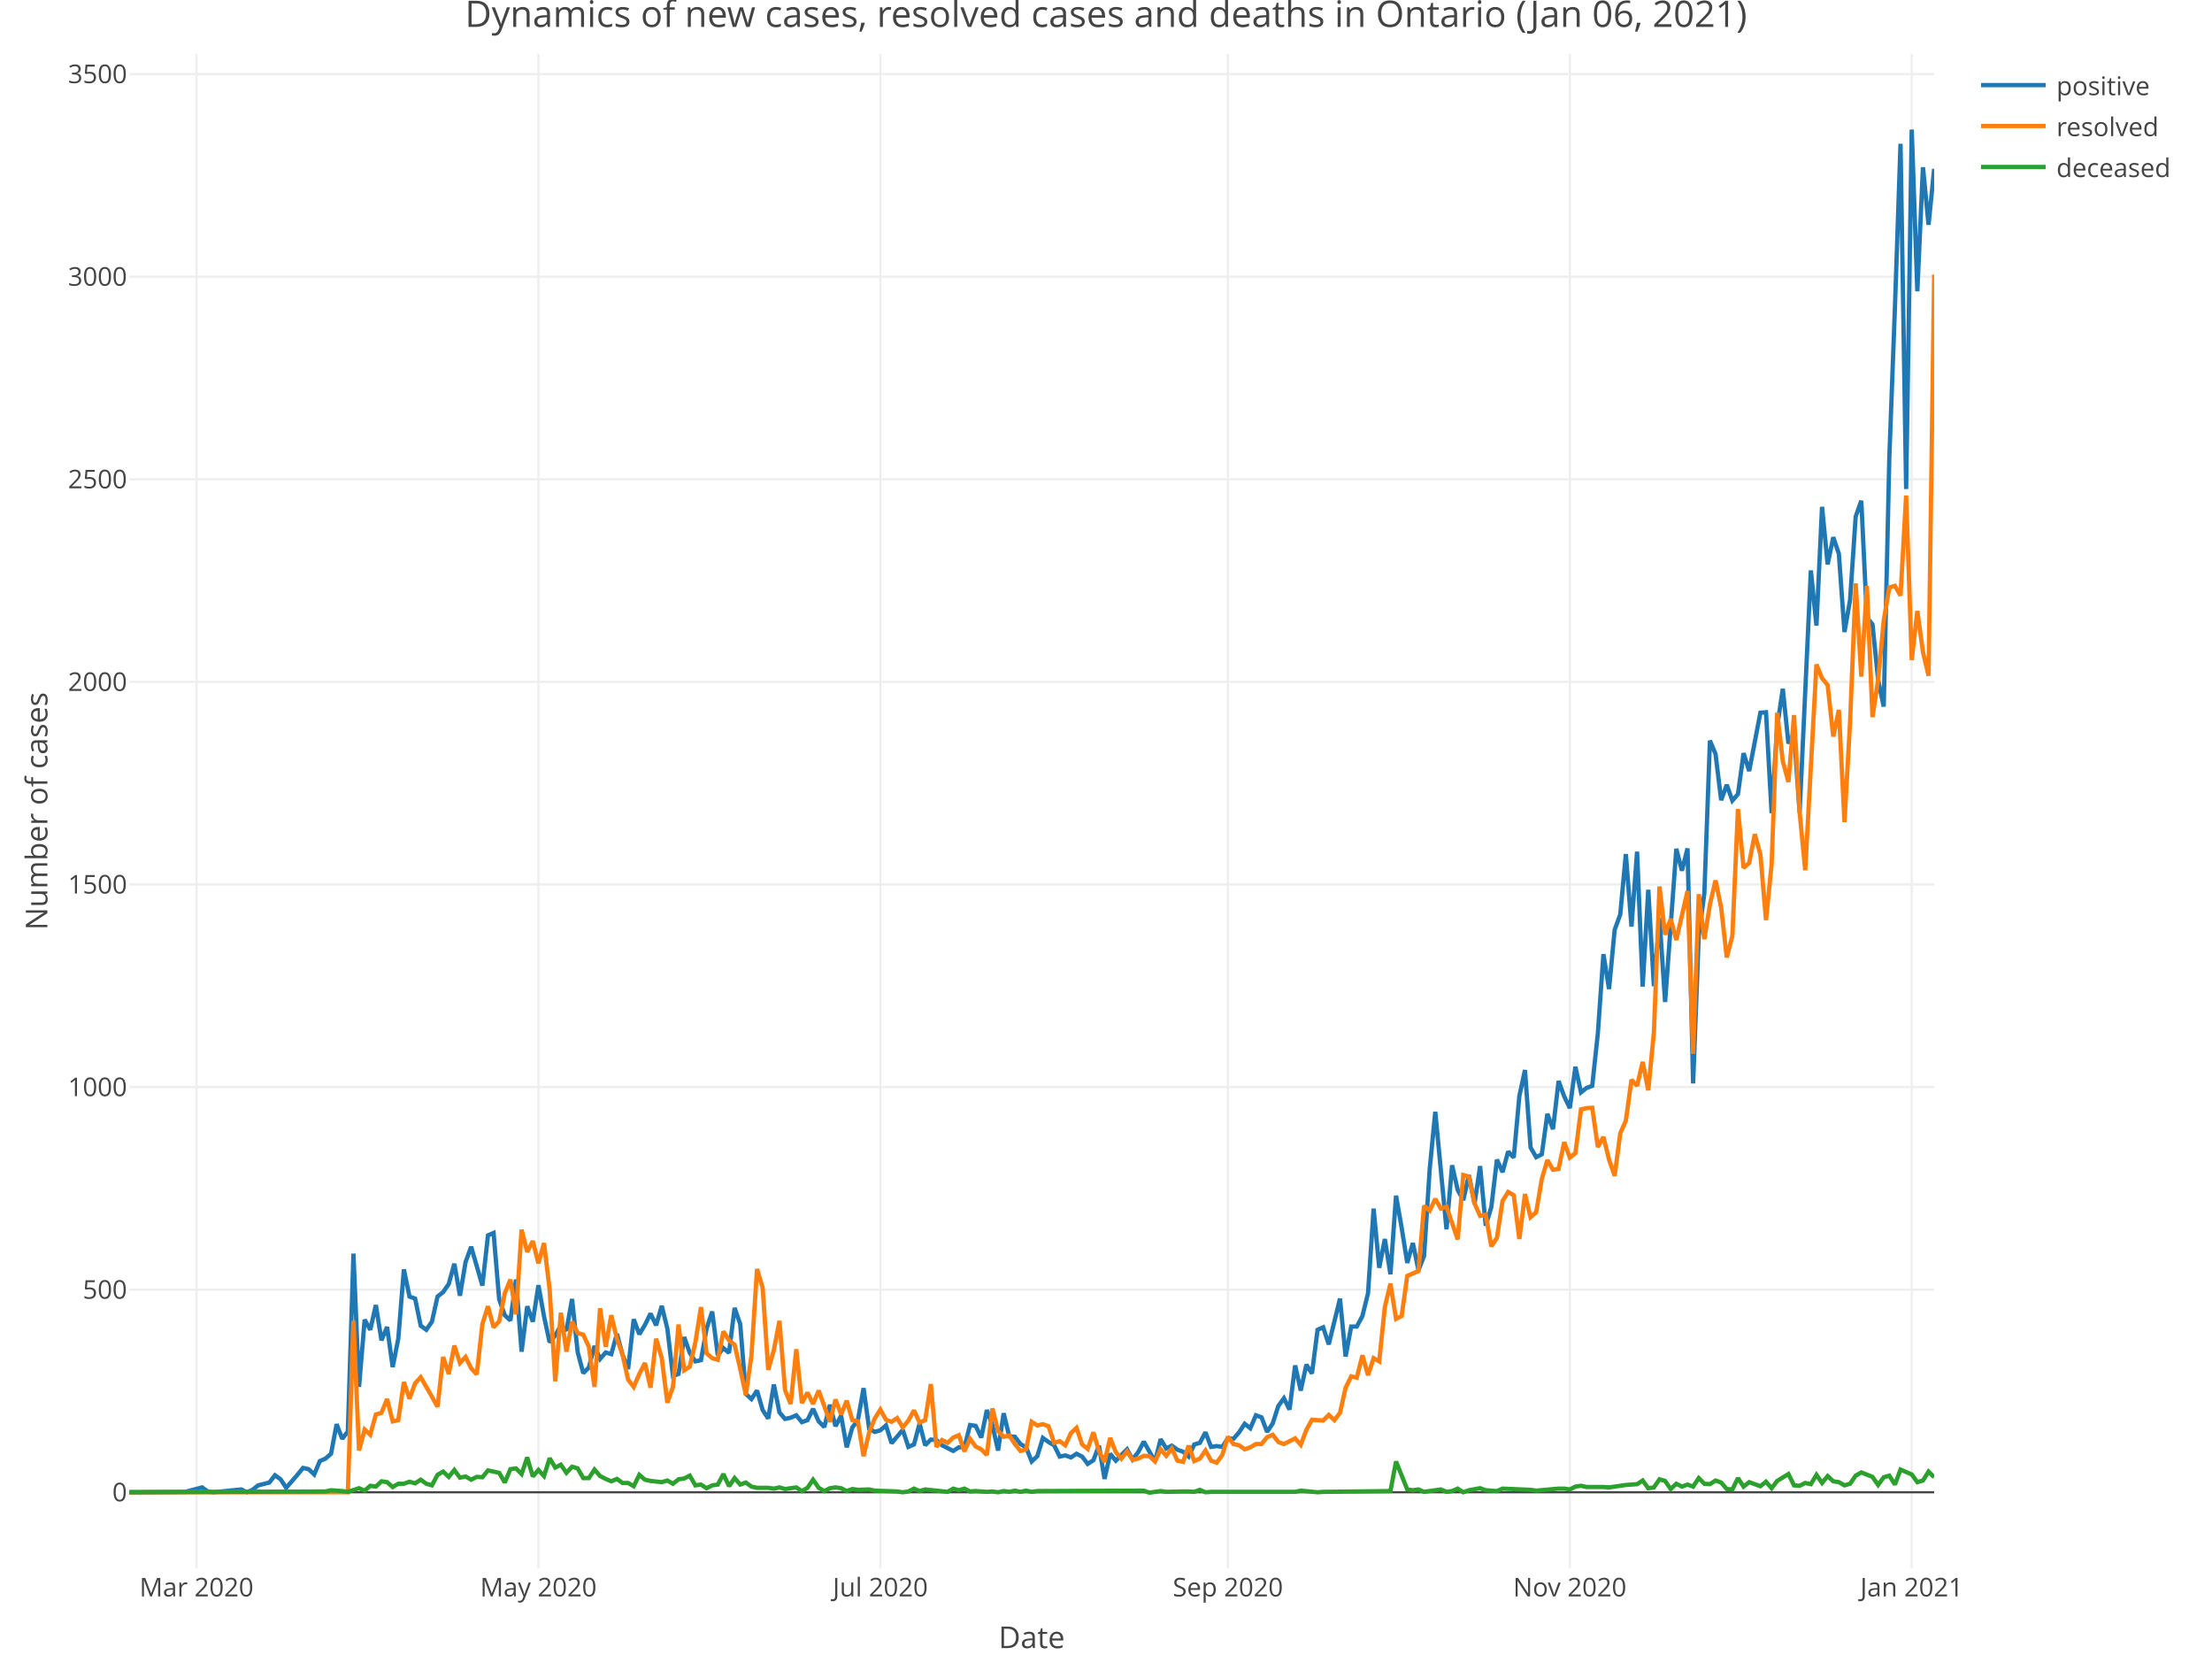
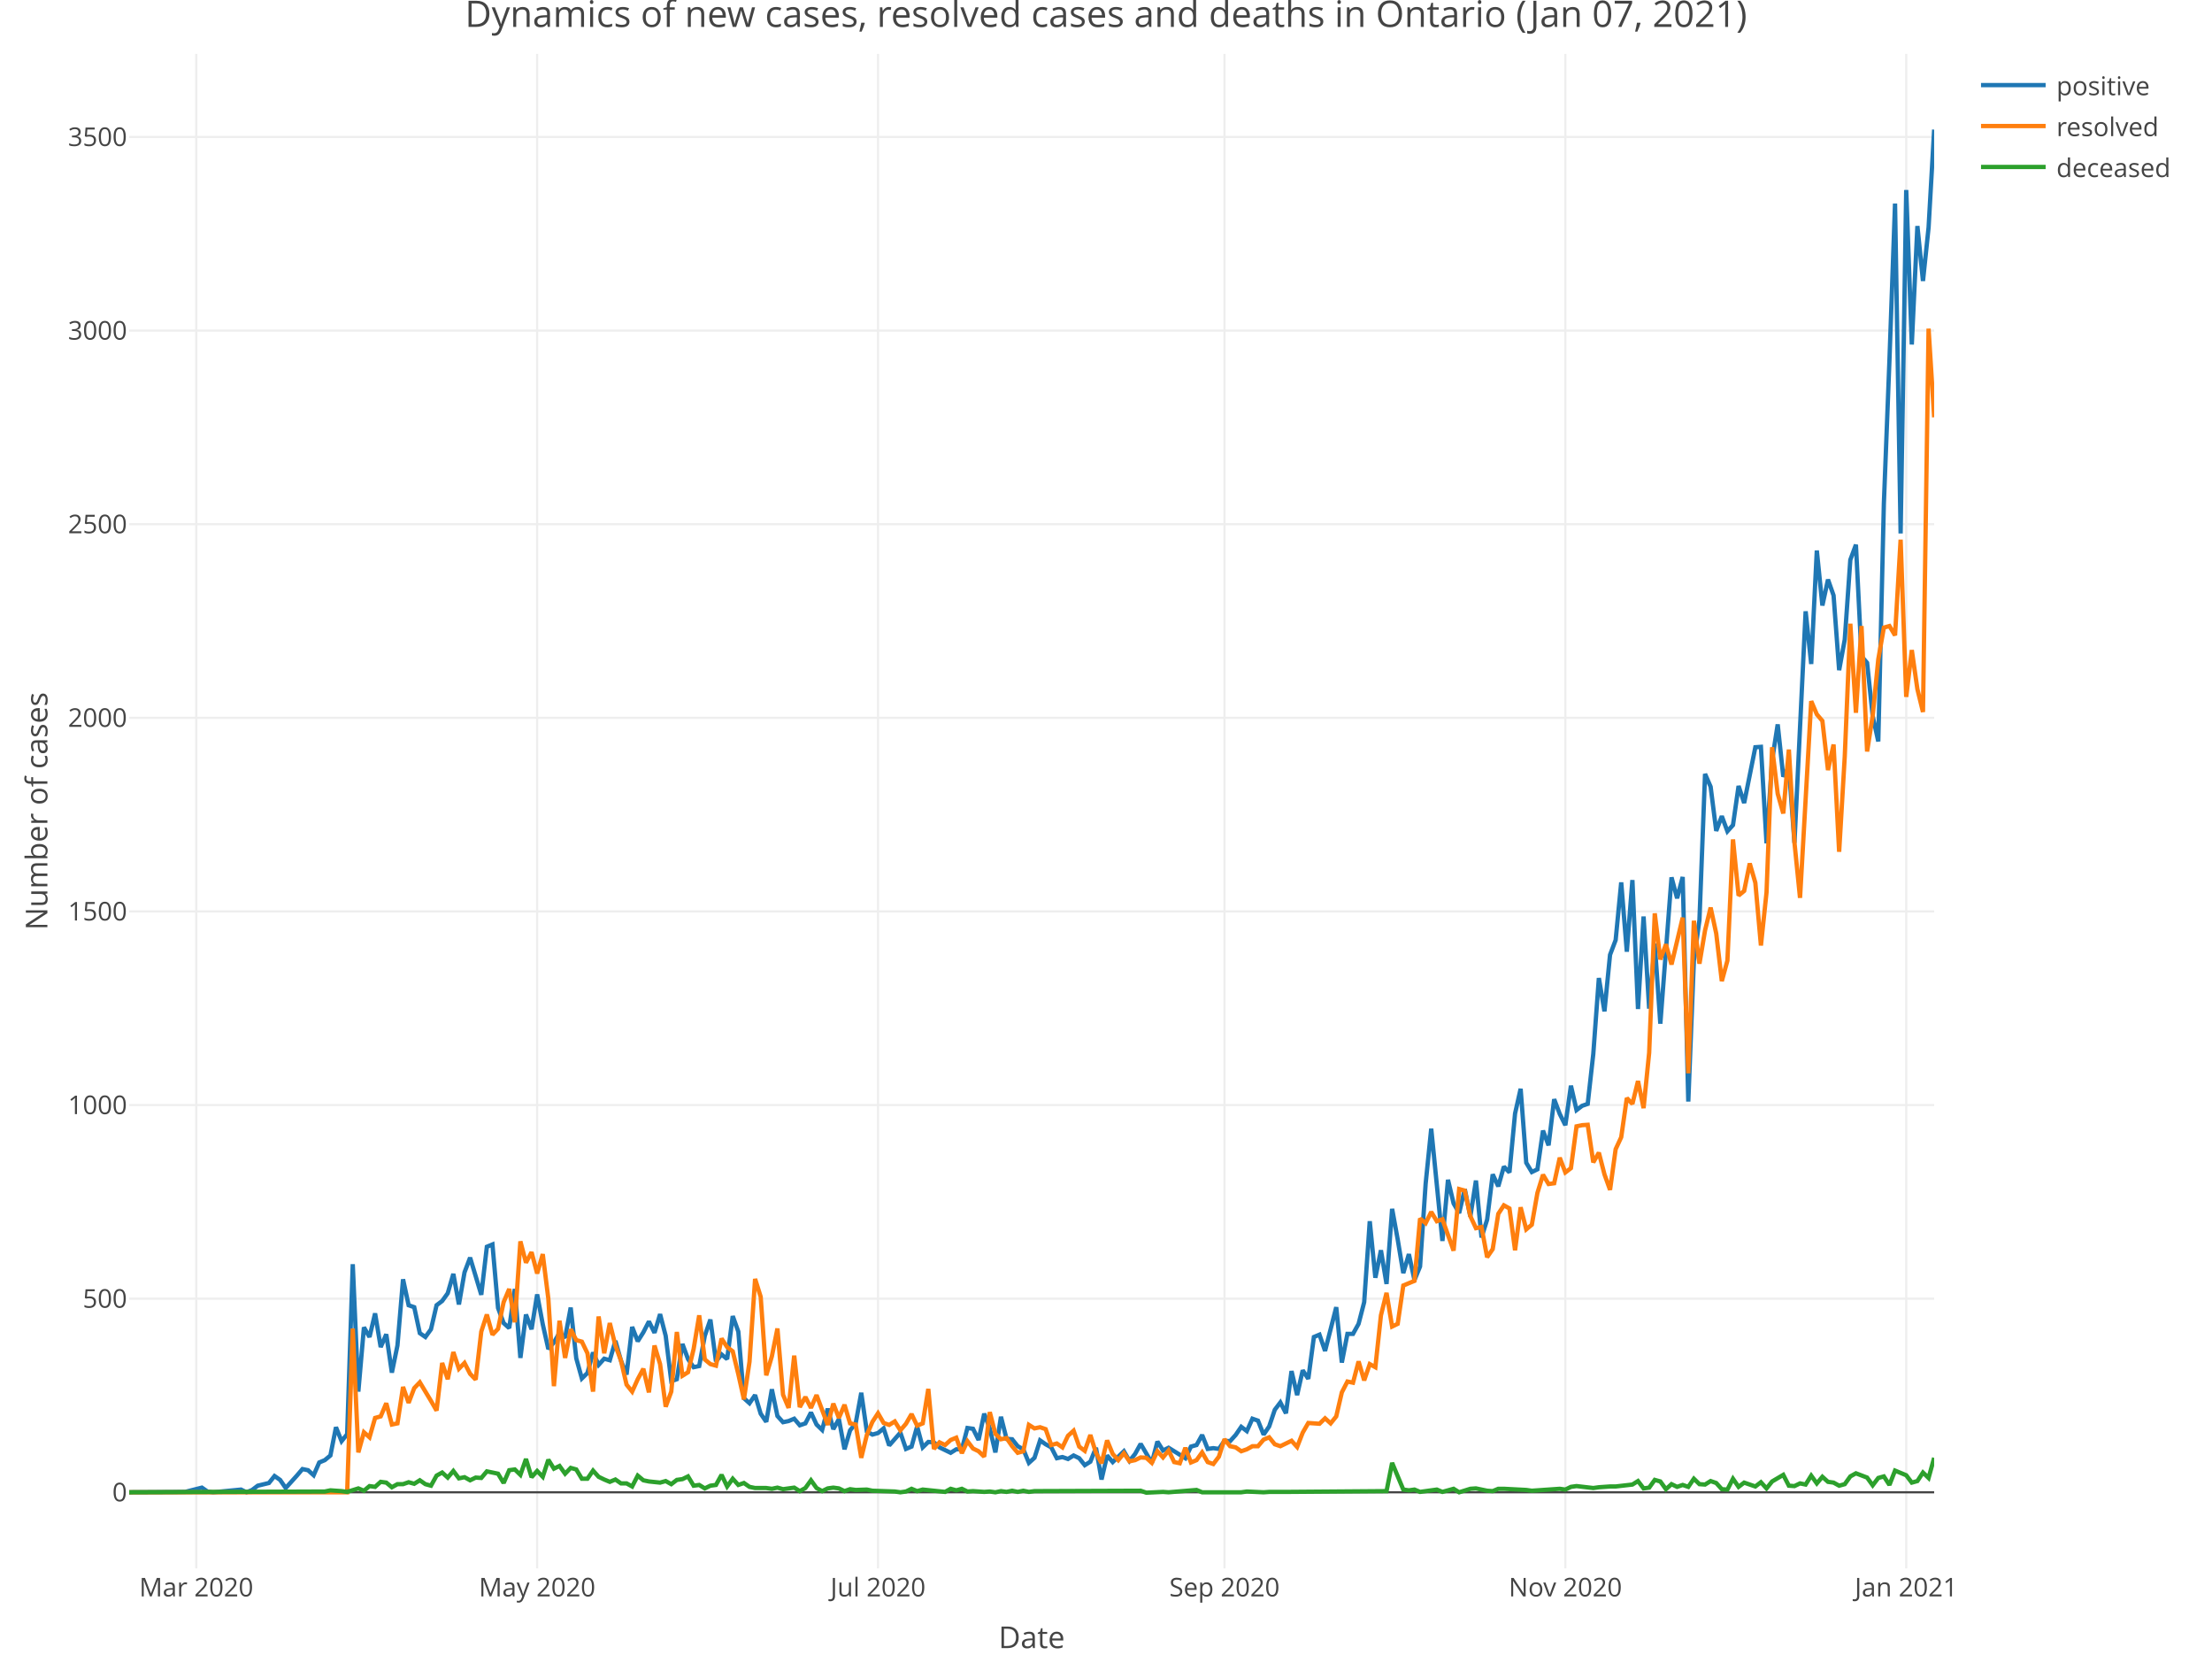
<svg xmlns="http://www.w3.org/2000/svg" class="main-svg" width="1027" height="768" style="" viewBox="0 0 1027 768">
  <rect x="0" y="0" width="1027" height="768" style="fill: rgb(255, 255, 255); fill-opacity: 1;" />
-   <defs id="defs-d8c348">
+   <defs id="defs-8e7d5c">
    <g class="clips">
-       <clipPath id="clipd8c348xyplot" class="plotclip">
+       <clipPath id="clip8e7d5cxyplot" class="plotclip">
        <rect width="838" height="703" />
      </clipPath>
-       <clipPath class="axesclip" id="clipd8c348x">
+       <clipPath class="axesclip" id="clip8e7d5cx">
        <rect x="60" y="0" width="838" height="768" />
      </clipPath>
-       <clipPath class="axesclip" id="clipd8c348y">
+       <clipPath class="axesclip" id="clip8e7d5cy">
        <rect x="0" y="25" width="1027" height="703" />
      </clipPath>
-       <clipPath class="axesclip" id="clipd8c348xy">
+       <clipPath class="axesclip" id="clip8e7d5cxy">
        <rect x="60" y="25" width="838" height="703" />
      </clipPath>
    </g>
    <g class="gradients" />
  </defs>
  <g class="bglayer" />
  <g class="layer-below">
    <g class="imagelayer" />
    <g class="shapelayer" />
  </g>
  <g class="cartesianlayer">
    <g class="subplot xy">
      <g class="layer-subplot">
        <g class="shapelayer" />
        <g class="imagelayer" />
      </g>
      <g class="gridlayer">
        <g class="x">
-           <path class="xgrid crisp" transform="translate(91.23,0)" d="M0,25v703" style="stroke: rgb(238, 238, 238); stroke-opacity: 1; stroke-width: 1px;" />
-           <path class="xgrid crisp" transform="translate(249.98,0)" d="M0,25v703" style="stroke: rgb(238, 238, 238); stroke-opacity: 1; stroke-width: 1px;" />
-           <path class="xgrid crisp" transform="translate(408.73,0)" d="M0,25v703" style="stroke: rgb(238, 238, 238); stroke-opacity: 1; stroke-width: 1px;" />
-           <path class="xgrid crisp" transform="translate(570.09,0)" d="M0,25v703" style="stroke: rgb(238, 238, 238); stroke-opacity: 1; stroke-width: 1px;" />
-           <path class="xgrid crisp" transform="translate(728.84,0)" d="M0,25v703" style="stroke: rgb(238, 238, 238); stroke-opacity: 1; stroke-width: 1px;" />
-           <path class="xgrid crisp" transform="translate(887.59,0)" d="M0,25v703" style="stroke: rgb(238, 238, 238); stroke-opacity: 1; stroke-width: 1px;" />
+           <path class="xgrid crisp" transform="translate(91.13,0)" d="M0,25v703" style="stroke: rgb(238, 238, 238); stroke-opacity: 1; stroke-width: 1px;" />
+           <path class="xgrid crisp" transform="translate(249.39,0)" d="M0,25v703" style="stroke: rgb(238, 238, 238); stroke-opacity: 1; stroke-width: 1px;" />
+           <path class="xgrid crisp" transform="translate(407.65,0)" d="M0,25v703" style="stroke: rgb(238, 238, 238); stroke-opacity: 1; stroke-width: 1px;" />
+           <path class="xgrid crisp" transform="translate(568.51,0)" d="M0,25v703" style="stroke: rgb(238, 238, 238); stroke-opacity: 1; stroke-width: 1px;" />
+           <path class="xgrid crisp" transform="translate(726.77,0)" d="M0,25v703" style="stroke: rgb(238, 238, 238); stroke-opacity: 1; stroke-width: 1px;" />
+           <path class="xgrid crisp" transform="translate(885.03,0)" d="M0,25v703" style="stroke: rgb(238, 238, 238); stroke-opacity: 1; stroke-width: 1px;" />
        </g>
        <g class="y">
-           <path class="ygrid crisp" transform="translate(0,598.62)" d="M60,0h838" style="stroke: rgb(238, 238, 238); stroke-opacity: 1; stroke-width: 1px;" />
-           <path class="ygrid crisp" transform="translate(0,504.58)" d="M60,0h838" style="stroke: rgb(238, 238, 238); stroke-opacity: 1; stroke-width: 1px;" />
-           <path class="ygrid crisp" transform="translate(0,410.54)" d="M60,0h838" style="stroke: rgb(238, 238, 238); stroke-opacity: 1; stroke-width: 1px;" />
-           <path class="ygrid crisp" transform="translate(0,316.5)" d="M60,0h838" style="stroke: rgb(238, 238, 238); stroke-opacity: 1; stroke-width: 1px;" />
-           <path class="ygrid crisp" transform="translate(0,222.46)" d="M60,0h838" style="stroke: rgb(238, 238, 238); stroke-opacity: 1; stroke-width: 1px;" />
-           <path class="ygrid crisp" transform="translate(0,128.42)" d="M60,0h838" style="stroke: rgb(238, 238, 238); stroke-opacity: 1; stroke-width: 1px;" />
-           <path class="ygrid crisp" transform="translate(0,34.38)" d="M60,0h838" style="stroke: rgb(238, 238, 238); stroke-opacity: 1; stroke-width: 1px;" />
+           <path class="ygrid crisp" transform="translate(0,602.8)" d="M60,0h838" style="stroke: rgb(238, 238, 238); stroke-opacity: 1; stroke-width: 1px;" />
+           <path class="ygrid crisp" transform="translate(0,512.93)" d="M60,0h838" style="stroke: rgb(238, 238, 238); stroke-opacity: 1; stroke-width: 1px;" />
+           <path class="ygrid crisp" transform="translate(0,423.05)" d="M60,0h838" style="stroke: rgb(238, 238, 238); stroke-opacity: 1; stroke-width: 1px;" />
+           <path class="ygrid crisp" transform="translate(0,333.18)" d="M60,0h838" style="stroke: rgb(238, 238, 238); stroke-opacity: 1; stroke-width: 1px;" />
+           <path class="ygrid crisp" transform="translate(0,243.31)" d="M60,0h838" style="stroke: rgb(238, 238, 238); stroke-opacity: 1; stroke-width: 1px;" />
+           <path class="ygrid crisp" transform="translate(0,153.44)" d="M60,0h838" style="stroke: rgb(238, 238, 238); stroke-opacity: 1; stroke-width: 1px;" />
+           <path class="ygrid crisp" transform="translate(0,63.57)" d="M60,0h838" style="stroke: rgb(238, 238, 238); stroke-opacity: 1; stroke-width: 1px;" />
        </g>
      </g>
      <g class="zerolinelayer">
-         <path class="yzl zl crisp" transform="translate(0,692.66)" d="M60,0h838" style="stroke: rgb(68, 68, 68); stroke-opacity: 1; stroke-width: 1px;" />
+         <path class="yzl zl crisp" transform="translate(0,692.67)" d="M60,0h838" style="stroke: rgb(68, 68, 68); stroke-opacity: 1; stroke-width: 1px;" />
      </g>
      <path class="xlines-below" />
      <path class="ylines-below" />
      <g class="overlines-below" />
      <g class="xaxislayer-below" />
      <g class="yaxislayer-below" />
      <g class="overaxes-below" />
-       <g class="plot" transform="translate(60, 25)" clip-path="url('#clipd8c348xyplot')">
+       <g class="plot" transform="translate(60, 25)" clip-path="url('#clip8e7d5cxyplot')">
        <g class="scatterlayer mlayer">
-           <g class="trace scatter traceadccbb" style="stroke-miterlimit: 2; opacity: 1;">
+           <g class="trace scatter trace3ef001" style="stroke-miterlimit: 2; opacity: 1;">
            <g class="fills" />
            <g class="errorbars" />
            <g class="lines">
-               <path class="js-line" d="M0,667.66L26.02,667.47L33.83,665.4L36.43,667.29L39.04,667.66L52.05,666.35L54.65,667.66L57.25,666.53L59.86,664.46L65.06,663.15L67.66,659.76L70.27,661.64L72.87,665.59L78.07,659.57L80.68,656.38L83.28,656.94L85.88,659.39L88.48,653.18L91.09,652.05L93.69,649.79L96.29,636.06L98.89,642.84L101.5,639.45L104.1,556.88L106.7,618.76L109.3,587.54L111.91,592.24L114.51,580.77L117.11,597.13L119.71,590.93L122.32,609.55L124.92,596.38L127.52,564.22L130.12,576.82L132.73,577.76L135.33,590.36L137.93,592.24L140.53,588.48L143.14,576.82L145.74,574.75L148.34,570.99L150.94,561.58L153.55,576.44L156.15,560.83L158.75,553.69L163.96,571.74L166.56,548.42L169.16,547.29L171.76,578.14L174.37,585.47L176.97,587.92L179.57,568.92L182.17,602.4L184.78,581.33L187.38,588.48L189.98,571.55L192.58,586.04L195.19,598.07L197.79,594.88L200.39,590.17L202.99,592.62L205.6,577.95L208.2,602.59L210.8,612.37L213.4,609.73L216.01,599.77L218.61,605.78L221.21,602.77L223.81,603.53L226.42,594.12L229.02,603.71L231.62,610.49L234.22,587.35L236.83,594.31L239.43,589.99L242.03,584.72L244.63,590.17L247.24,581.15L249.84,591.68L252.44,613.68L255.04,612.74L257.65,595.63L260.25,602.96L262.85,606.91L265.45,606.35L268.06,591.68L270.66,583.78L273.26,604.09L275.86,600.71L278.47,602.96L281.07,582.09L283.67,589.61L286.27,621.96L288.88,624.4L291.48,620.45L294.08,629.48L296.68,633.43L299.29,617.63L301.89,630.61L304.49,633.62L307.09,633.06L309.7,631.93L312.3,635.12L314.9,634.18L317.5,628.92L320.11,634.75L322.71,637.38L325.31,627.04L327.91,637L330.52,632.11L333.12,646.79L335.72,637.57L338.32,634.18L340.93,619.33L343.53,638.13L346.13,639.64L348.73,638.89L351.34,636.63L353.94,644.9L359.14,638.7L361.75,646.6L364.35,645.47L366.95,635.69L369.55,645.84L372.16,643.21L374.76,643.4L377.36,645.84L382.57,648.48L385.17,646.79L387.77,646.79L390.37,636.44L392.98,636.82L395.58,642.27L398.18,629.48L400.78,636.63L403.39,648.29L405.99,630.99L408.59,641.71L411.19,641.9L413.8,645.28L416.4,646.79L419,653.37L421.6,650.92L424.2,642.46L426.81,644.34L429.41,645.84L432.01,651.11L434.61,650.55L437.22,651.49L439.82,649.79L442.42,651.11L445.02,654.5L447.63,652.8L450.23,646.03L452.83,661.46L455.43,649.79L458.04,652.99L463.24,647.73L465.84,652.43L468.45,649.04L471.05,644.15L476.25,653.37L478.86,643.02L481.46,647.35L484.06,646.03L486.66,647.91L489.27,648.85L491.87,651.11L494.47,645.47L497.07,644.72L499.68,639.83L502.28,646.6L504.88,646.22L507.48,646.6L510.09,642.65L512.69,642.84L515.29,639.83L517.89,635.88L520.5,637.95L523.1,631.93L525.7,632.87L528.3,639.64L530.91,635.69L533.51,627.6L536.11,624.03L538.71,629.29L541.32,608.79L543.92,620.45L546.52,608.42L549.12,612.55L551.73,592.24L554.33,591.11L556.93,599.01L562.14,577.76L564.74,604.66L567.34,590.74L569.94,590.74L572.55,585.85L575.15,575.31L577.75,536.01L580.35,563.47L582.96,550.11L585.56,566.48L588.16,529.99L590.76,544.85L593.37,561.21L595.97,551.99L598.57,564.59L601.17,558.01L603.78,517.76L606.38,491.06L611.58,545.6L614.19,515.88L616.79,527.35L619.39,532.06L621.99,520.4L624.6,533.75L627.2,516.26L629.8,543.91L632.4,535.25L635.01,513.25L637.61,519.08L640.21,509.49L642.81,512.31L645.42,483.72L648.02,471.68L650.62,507.61L653.22,512.12L655.83,510.8L658.43,492L661.03,499.14L663.63,476.76L666.24,483.91L668.84,489.36L671.44,470.18L674.04,482.03L676.65,479.96L679.25,479.02L681.85,454.76L684.45,417.89L687.06,434.07L689.66,406.61L692.26,399.46L694.86,371.44L697.47,405.1L700.07,370.31L702.67,432.94L705.27,387.99L707.88,432.75L710.48,401.15L713.08,440.09L718.29,368.99L720.89,379.15L723.49,368.8L726.09,477.89L728.7,409.43L731.3,389.68L733.9,318.77L736.5,324.98L739.11,346.42L741.71,339.27L744.31,346.61L746.91,343.6L749.52,324.6L752.12,332.88L757.32,305.8L759.93,305.61L762.53,352.44L765.13,312.19L767.73,294.7L770.34,320.09L772.94,315.39L775.54,352.25L780.75,239.78L783.35,265.36L785.95,210.25L788.55,236.96L791.16,224.36L793.76,232.07L796.36,268.37L798.96,253.51L801.57,214.77L804.17,207.43L806.77,261.6L809.37,264.8L811.98,290.56L814.58,302.98L817.18,187.49L819.78,117.91L822.39,41.73L824.99,201.98L827.59,35.15L830.19,110.19L832.8,52.64L835.4,79.35L838,53.39" style="vector-effect: non-scaling-stroke; fill: none; stroke: rgb(31, 119, 180); stroke-opacity: 1; stroke-width: 2px; opacity: 1;" />
+               <path class="js-line" d="M0,667.67L25.94,667.49L33.73,665.51L36.32,667.31L38.92,667.67L51.89,666.41L54.48,667.67L57.08,666.59L59.67,664.61L64.86,663.36L67.46,660.12L70.05,661.92L72.64,665.69L77.83,659.94L80.43,656.89L83.02,657.42L85.62,659.76L88.21,653.83L90.8,652.75L93.4,650.59L95.99,637.47L98.59,643.94L101.18,640.71L103.78,561.8L106.37,620.94L108.97,591.1L111.56,595.59L114.15,584.63L116.75,600.27L119.34,594.33L121.94,612.13L124.53,599.55L127.13,568.81L129.72,580.85L132.32,581.75L134.91,593.8L137.5,595.59L140.1,592L142.69,580.85L145.29,578.88L147.88,575.28L150.48,566.29L153.07,580.49L155.67,565.58L158.26,558.75L163.45,576L166.04,553.71L168.64,552.63L171.23,582.11L173.83,589.12L176.42,591.46L179.02,573.3L181.61,605.3L184.2,585.17L186.8,592L189.39,575.82L191.99,589.66L194.58,601.16L197.18,598.11L199.77,593.62L202.37,595.95L204.96,581.93L207.55,605.48L210.15,614.83L212.74,612.31L215.34,602.78L217.93,608.53L220.53,605.66L223.12,606.38L225.72,597.39L228.31,606.56L230.9,613.03L233.5,590.92L236.09,597.57L238.69,593.44L241.28,588.4L243.88,593.62L246.47,584.99L249.07,595.05L251.66,616.08L254.25,615.18L256.85,598.83L259.44,605.84L262.04,609.61L264.63,609.07L267.23,595.05L269.82,587.5L272.41,606.92L275.01,603.68L277.6,605.84L280.2,585.89L282.79,593.08L285.39,623.99L287.98,626.33L290.58,622.55L293.17,631.18L295.76,634.96L298.36,619.86L300.95,632.26L303.55,635.14L306.14,634.6L308.74,633.52L311.33,636.57L313.93,635.68L316.52,630.64L319.11,636.22L321.71,638.73L324.3,628.85L326.9,638.37L329.49,633.7L332.09,647.72L334.68,638.91L337.28,635.68L339.87,621.48L342.46,639.45L345.06,640.89L347.65,640.17L350.25,638.01L352.84,645.92L358.03,639.99L360.63,647.54L363.22,646.46L365.81,637.11L368.41,646.82L371,644.3L373.6,644.48L376.19,646.82L381.38,649.34L383.98,647.72L386.57,647.72L389.16,637.83L391.76,638.19L394.35,643.4L396.95,631.18L399.54,638.01L402.14,649.16L404.73,632.62L407.33,642.87L409.92,643.05L412.51,646.28L415.11,647.72L417.7,654.01L420.3,651.67L422.89,643.58L425.49,645.38L428.08,646.82L430.67,651.85L433.27,651.31L435.86,652.21L438.46,650.59L441.05,651.85L443.65,655.09L446.24,653.47L448.84,647L451.43,661.74L454.02,650.59L456.62,653.65L461.81,648.62L464.4,653.11L467,649.88L469.59,645.2L474.78,654.01L477.37,644.12L479.97,648.26L482.56,647L490.35,651.85L492.94,646.46L495.54,645.74L498.13,641.07L500.72,647.54L503.32,647.18L505.91,647.54L508.51,643.76L511.1,643.94L513.7,641.07L516.29,637.29L518.89,639.27L521.48,633.52L524.07,634.42L526.67,640.89L529.26,637.11L531.86,629.38L534.45,625.97L537.05,631L539.64,611.41L542.24,622.55L544.83,611.05L547.42,615.01L550.02,595.59L552.61,594.51L555.21,602.06L560.4,581.75L562.99,607.46L565.59,594.15L568.18,594.15L570.77,589.48L573.37,579.42L575.96,541.85L578.56,568.09L581.15,555.33L583.75,570.97L586.34,536.1L588.93,550.3L591.53,565.93L594.12,557.13L596.72,569.17L599.31,562.88L601.91,524.41L604.5,498.89L609.69,551.02L612.28,522.62L614.88,533.58L617.47,538.07L620.07,526.93L622.66,539.69L625.26,522.98L627.85,549.4L630.45,541.13L633.04,520.1L635.63,525.67L638.23,516.51L640.82,519.2L643.42,491.88L646.01,480.38L648.61,514.71L651.2,519.02L653.8,517.76L656.39,499.79L658.98,506.62L661.58,485.23L664.17,492.06L666.77,497.27L669.36,478.94L671.96,490.26L674.55,488.29L677.15,487.39L679.74,464.2L682.33,428.97L684.93,444.43L687.52,418.19L690.12,411.35L692.71,384.57L695.31,416.75L697.9,383.49L700.5,443.35L703.09,400.39L705.68,443.17L708.28,412.97L710.87,450.18L716.06,382.24L718.66,391.94L721.25,382.06L723.85,486.31L726.44,420.88L729.03,402.01L731.63,334.24L734.22,340.18L736.82,360.67L739.41,353.84L742.01,360.85L744.6,357.97L747.2,339.82L749.79,347.73L754.98,321.84L757.57,321.66L760.17,366.42L762.76,327.95L765.36,311.24L767.95,335.5L770.54,331.01L773.14,366.24L778.33,258.75L780.92,283.2L783.52,230.53L786.11,256.06L788.71,244.01L791.3,251.38L793.89,286.07L796.49,271.87L799.08,234.85L801.68,227.84L804.27,279.6L806.87,282.66L809.46,307.28L812.06,319.15L814.65,208.78L817.24,142.28L819.84,69.48L822.43,222.62L825.03,63.19L827.62,134.91L830.22,79.91L832.81,105.43L835.41,80.63L838,35.15" style="vector-effect: non-scaling-stroke; fill: none; stroke: rgb(31, 119, 180); stroke-opacity: 1; stroke-width: 2px; opacity: 1;" />
            </g>
            <g class="points" />
            <g class="text" />
          </g>
-           <g class="trace scatter traceeb92ee" style="stroke-miterlimit: 2; opacity: 1;">
+           <g class="trace scatter trace74c622" style="stroke-miterlimit: 2; opacity: 1;">
            <g class="fills" />
            <g class="errorbars" />
            <g class="lines">
-               <path class="js-line" d="M0,667.66L101.5,667.66L104.1,588.1L106.7,648.29L109.3,638.51L111.91,640.95L114.51,631.55L117.11,630.8L119.71,624.4L122.32,634.75L124.92,634.18L127.52,616.5L130.12,624.22L132.73,617.07L135.33,614.25L140.53,623.28L143.14,627.98L145.74,604.84L148.34,612.74L150.94,599.58L153.55,607.66L156.15,604.84L158.75,610.11L161.35,612.93L163.96,589.61L166.56,581.33L169.16,591.11L171.76,588.29L174.37,575.31L176.97,568.92L179.57,585.09L182.17,545.79L184.78,556.13L187.38,551.05L189.98,561.4L192.58,551.99L195.19,573.62L197.79,616.13L200.39,584.34L202.99,602.4L205.6,588.48L208.2,593.75L210.8,594.5L213.4,600.14L216.01,618.76L218.61,582.27L221.21,600.14L223.81,585.47L226.42,596.38L229.02,603.71L231.62,615.38L234.22,618.76L236.83,612.74L239.43,607.66L242.03,619.14L244.63,596.38L247.24,605.41L249.84,626.1L252.44,618.76L255.04,589.8L257.65,611.05L260.25,609.36L262.85,598.07L265.45,581.71L268.06,603.15L270.66,605.41L273.26,606.16L275.86,592.99L278.47,597.13L281.07,599.2L283.67,610.3L286.27,622.52L288.88,604.28L291.48,564.03L294.08,572.68L296.68,610.86L299.29,601.65L301.89,588.1L304.49,620.27L307.09,626.66L309.7,601.27L312.3,626.28L314.9,621.39L317.5,626.66L320.11,620.45L325.31,634.94L327.91,624.59L330.52,631.55L333.12,625.16L335.72,634.18L338.32,634.75L340.93,650.92L343.53,639.83L346.13,633.43L348.73,629.29L351.34,634L353.94,634.94L356.54,633.24L359.14,637.57L361.75,634.37L364.35,629.67L366.95,635.31L369.55,634.18L372.16,617.44L374.76,646.6L377.36,643.4L379.96,644.72L382.57,642.27L385.17,641.14L387.77,648.67L390.37,642.84L392.98,646.41L395.58,647.73L398.18,650.36L400.78,628.73L403.39,639.26L405.99,641.9L408.59,641.33L411.19,645.28L413.8,648.48L416.4,647.73L419,634.94L421.6,636.63L424.2,636.06L426.81,637L429.41,644.72L432.01,643.96L434.61,645.84L437.22,640.2L439.82,637.76L442.42,645.47L445.02,647.54L447.63,639.83L450.23,648.48L452.83,653.56L455.43,642.46L458.04,649.04L460.64,652.05L463.24,648.67L465.84,652.62L468.45,652.05L471.05,650.73L473.65,650.92L476.25,653.37L478.86,647.73L481.46,650.73L484.06,647.35L486.66,652.99L489.27,653.56L491.87,646.03L494.47,653.18L497.07,652.05L499.68,648.29L502.28,652.99L504.88,653.93L507.48,650.36L510.09,641.9L512.69,645.28L515.29,645.84L517.89,647.73L520.5,646.79L523.1,645.28L525.7,645.28L528.3,642.08L530.91,640.95L533.51,644.34L536.11,645.28L541.32,642.65L543.92,645.66L546.52,638.7L549.12,634L554.33,634.37L556.93,631.74L559.53,634.18L562.14,630.8L564.74,619.14L567.34,613.87L569.94,614.44L572.55,604.09L575.15,613.31L577.75,605.41L580.35,606.91L582.96,581.71L585.56,570.8L588.16,587.16L590.76,585.85L593.37,567.23L598.57,564.97L601.17,534.69L603.78,536.95L606.38,531.49L608.98,536.01L611.58,535.07L616.79,550.3L619.39,520.4L621.99,521.15L624.6,533.56L627.2,539.39L629.8,538.83L632.4,553.5L635.01,549.55L637.61,532.43L640.21,528.29L642.81,529.8L645.42,550.11L648.02,529.24L650.62,539.96L653.22,537.7L655.83,522.28L658.43,513.44L661.03,517.95L663.63,517.57L666.24,505.16L668.84,512.31L671.44,510.24L674.04,489.93L676.65,489.36L679.25,489.17L681.85,507.42L684.45,502.72L687.06,513.25L689.66,520.77L692.26,501.02L694.86,495.19L697.47,476.2L700.07,479.02L702.67,467.92L705.27,481.09L707.88,454.19L710.48,386.48L713.08,408.86L715.68,401.53L718.29,411.31L723.49,388.55L726.09,464.16L728.7,390.06L731.3,410.93L733.9,394.76L736.5,383.66L739.11,396.26L741.71,419.4L744.31,409.43L746.91,350.56L749.52,377.83L752.12,375.57L754.72,362.22L757.32,371.62L759.93,402.09L762.53,376.33L765.13,305.8L767.73,328.37L770.34,337.96L772.94,306.93L775.54,352.06L778.14,378.96L783.35,283.42L785.95,289.81L788.55,293.01L791.16,316.89L793.76,304.48L796.36,356.58L798.96,310.31L801.57,245.8L804.17,289.06L806.77,246.93L809.37,307.87L811.98,290.56L814.58,263.1L817.18,247.68L819.78,246.93L822.39,251.44L824.99,204.99L827.59,281.35L830.19,258.59L832.8,277.58L835.4,288.68L838,102.48" style="vector-effect: non-scaling-stroke; fill: none; stroke: rgb(255, 127, 14); stroke-opacity: 1; stroke-width: 2px; opacity: 1;" />
+               <path class="js-line" d="M0,667.67L101.18,667.67L103.78,591.64L106.37,649.16L108.97,639.81L111.56,642.15L114.15,633.16L116.75,632.44L119.34,626.33L121.94,636.22L124.53,635.68L127.13,618.78L129.72,626.15L132.32,619.32L134.91,616.62L140.1,625.25L142.69,629.74L145.29,607.64L147.88,615.18L150.48,602.6L153.07,610.33L155.67,607.64L158.26,612.67L160.85,615.36L163.45,593.08L166.04,585.17L168.64,594.51L171.23,591.82L173.83,579.42L176.42,573.3L179.02,588.76L181.61,551.2L184.2,561.08L186.8,556.23L189.39,566.11L191.99,557.13L194.58,577.8L197.18,618.42L199.77,588.04L202.37,605.3L204.96,592L207.55,597.03L210.15,597.75L212.74,603.14L215.34,620.94L217.93,586.07L220.53,603.14L223.12,589.12L225.72,599.55L228.31,606.56L230.9,617.7L233.5,620.94L236.09,615.18L238.69,610.33L241.28,621.3L243.88,599.55L246.47,608.17L249.07,627.95L251.66,620.94L254.25,593.26L256.85,613.57L259.44,611.95L262.04,601.16L264.63,585.53L267.23,606.02L269.82,608.17L272.41,608.89L275.01,596.31L277.6,600.27L280.2,602.24L282.79,612.85L285.39,624.53L287.98,607.1L290.58,568.63L293.17,576.9L295.76,613.39L298.36,604.58L300.95,591.64L303.55,622.37L306.14,628.49L308.74,604.22L311.33,628.13L313.93,623.45L316.52,628.49L319.11,622.55L324.3,636.39L326.9,626.51L329.49,633.16L332.09,627.05L334.68,635.68L337.28,636.22L339.87,651.67L342.46,641.07L345.06,634.96L347.65,631L350.25,635.5L352.84,636.39L355.44,634.78L358.03,638.91L360.63,635.86L363.22,631.36L365.81,636.75L368.41,635.68L371,619.68L373.6,647.54L376.19,644.48L378.79,645.74L381.38,643.4L383.98,642.33L386.57,649.52L389.16,643.94L391.76,647.36L394.35,648.62L396.95,651.13L399.54,630.46L402.14,640.53L404.73,643.05L407.33,642.51L409.92,646.28L412.51,649.34L415.11,648.62L417.7,636.39L420.3,638.01L422.89,637.47L425.49,638.37L428.08,645.74L430.67,645.02L433.27,646.82L435.86,641.43L438.46,639.09L441.05,646.46L443.65,648.44L446.24,641.07L448.84,649.34L451.43,654.19L454.02,643.58L456.62,649.88L459.21,652.75L461.81,649.52L464.4,653.29L467,652.75L469.59,651.49L472.19,651.67L474.78,654.01L477.37,648.62L479.97,651.49L482.56,648.26L485.16,653.65L487.75,654.19L490.35,647L492.94,653.83L495.54,652.75L498.13,649.16L500.72,653.65L503.32,654.55L505.91,651.13L508.51,643.05L511.1,646.28L513.7,646.82L516.29,648.62L518.89,647.72L521.48,646.28L524.07,646.28L526.67,643.23L529.26,642.15L531.86,645.38L534.45,646.28L539.64,643.76L542.24,646.64L544.83,639.99L547.42,635.5L552.61,635.86L555.21,633.34L557.8,635.68L560.4,632.44L562.99,621.3L565.59,616.26L568.18,616.8L570.77,606.92L573.37,615.72L575.96,608.17L578.56,609.61L581.15,585.53L583.75,575.1L586.34,590.74L588.93,589.48L591.53,571.69L596.72,569.53L599.31,540.59L601.91,542.75L604.5,537.54L607.1,541.85L609.69,540.95L614.88,555.51L617.47,526.93L620.07,527.65L622.66,539.51L625.26,545.08L627.85,544.55L630.45,558.57L633.04,554.79L635.63,538.43L638.23,534.48L640.82,535.92L643.42,555.33L646.01,535.38L648.61,545.62L651.2,543.47L653.8,528.73L656.39,520.28L658.98,524.59L661.58,524.23L664.17,512.37L666.77,519.2L669.36,517.22L671.96,497.81L674.55,497.27L677.15,497.09L679.74,514.53L682.33,510.03L684.93,520.1L687.52,527.29L690.12,508.42L692.71,502.84L695.31,484.69L697.9,487.39L700.5,476.78L703.09,489.36L705.68,463.66L708.28,398.95L710.87,420.34L713.47,413.33L716.06,422.68L721.25,400.93L723.85,473.19L726.44,402.37L729.03,422.32L731.63,406.86L734.22,396.26L736.82,408.3L739.41,430.41L742.01,420.88L744.6,364.62L747.2,390.68L749.79,388.53L752.38,375.77L754.98,384.75L757.57,413.87L760.17,389.25L762.76,321.84L765.36,343.41L767.95,352.58L770.54,322.92L773.14,366.06L775.73,391.76L780.92,300.45L783.52,306.56L786.11,309.62L788.71,332.45L791.3,320.58L793.89,370.37L796.49,326.16L799.08,264.5L801.68,305.84L804.27,265.58L806.87,323.82L809.46,307.28L812.06,281.04L814.65,266.3L817.24,265.58L819.84,269.9L822.43,225.5L825.03,298.48L827.62,276.73L830.22,294.88L832.81,305.49L835.41,127.54L838,168.7" style="vector-effect: non-scaling-stroke; fill: none; stroke: rgb(255, 127, 14); stroke-opacity: 1; stroke-width: 2px; opacity: 1;" />
            </g>
            <g class="points" />
            <g class="text" />
          </g>
-           <g class="trace scatter tracee8d87d" style="stroke-miterlimit: 2; opacity: 1;">
+           <g class="trace scatter tracef17a00" style="stroke-miterlimit: 2; opacity: 1;">
            <g class="fills" />
            <g class="errorbars" />
            <g class="lines">
-               <path class="js-line" d="M0,667.66L91.09,667.29L93.69,666.72L98.89,667.1L101.5,667.47L106.7,665.78L109.3,666.91L111.91,664.65L114.51,665.03L117.11,662.58L119.71,662.96L122.32,665.22L124.92,663.71L127.52,663.71L130.12,662.77L132.73,663.52L135.33,661.83L137.93,663.71L140.53,664.46L143.14,659.57L145.74,658.07L148.34,660.51L150.94,657.32L153.55,660.89L156.15,660.33L158.75,661.83L161.35,660.51L163.96,660.7L166.56,657.51L171.76,658.63L174.37,663.15L176.97,656.94L179.57,656.57L182.17,659.2L184.78,651.49L187.38,660.33L189.98,657.32L192.58,660.14L195.19,651.86L197.79,656.19L200.39,654.87L202.99,658.63L205.6,655.81L208.2,656.57L210.8,661.08L213.4,661.08L216.01,657.13L218.61,660.14L221.21,661.46L223.81,662.58L226.42,661.46L229.02,663.34L231.62,663.34L234.22,664.84L236.83,659.57L239.43,661.83L242.03,662.4L247.24,662.96L249.84,662.21L252.44,663.71L255.04,661.64L257.65,661.27L260.25,659.95L262.85,664.46L265.45,664.09L268.06,665.78L270.66,664.46L273.26,664.09L275.86,659.2L278.47,664.84L281.07,661.08L283.67,664.09L286.27,663.15L288.88,665.03L291.48,665.59L296.68,665.59L299.29,665.97L301.89,665.4L304.49,666.16L309.7,665.4L312.3,667.1L314.9,665.59L317.5,661.83L320.11,665.59L322.71,667.1L325.31,665.78L327.91,665.4L330.52,665.78L333.12,667.1L335.72,666.16L338.32,666.53L343.53,666.35L346.13,666.91L356.54,667.29L359.14,667.66L361.75,667.29L364.35,665.97L366.95,667.1L369.55,666.35L379.96,667.47L382.57,665.97L385.17,666.72L387.77,665.97L390.37,667.29L392.98,667.1L398.18,667.47L400.78,667.29L403.39,667.66L405.99,667.1L408.59,667.47L411.19,666.91L413.8,667.47L416.4,666.91L419,667.47L421.6,667.1L471.05,666.91L473.65,667.85L478.86,667.1L481.46,667.47L489.27,667.29L491.87,667.29L494.47,667.47L497.07,666.53L499.68,667.66L502.28,667.47L541.32,667.47L543.92,666.91L551.73,667.66L554.33,667.47L585.56,667.1L588.16,653.37L593.37,666.35L595.97,666.72L598.57,666.35L601.17,667.47L608.98,666.35L611.58,667.47L614.19,667.1L616.79,665.97L619.39,667.66L621.99,666.72L627.2,665.78L629.8,666.72L635.01,667.1L637.61,665.97L650.62,666.53L653.22,666.91L663.63,665.97L666.24,665.97L668.84,666.35L671.44,665.03L674.04,664.65L676.65,665.22L684.45,665.22L687.06,665.4L694.86,664.28L697.47,664.09L700.07,663.9L702.67,662.21L705.27,665.78L707.88,665.4L710.48,661.64L713.08,662.4L715.68,666.16L718.29,663.71L720.89,665.03L723.49,664.09L726.09,665.03L728.7,661.08L731.3,663.71L733.9,663.9L736.5,662.21L739.11,663.15L741.71,666.16L744.31,666.35L746.91,661.08L749.52,665.03L752.12,662.96L754.72,663.9L757.32,664.84L759.93,662.77L762.53,665.78L765.13,662.4L770.34,659.2L772.94,664.46L775.54,664.65L778.14,663.34L780.75,663.9L783.35,659.57L785.95,663.34L788.55,660.14L791.16,662.58L793.76,662.96L796.36,664.46L798.96,663.71L801.57,659.95L804.17,658.45L809.37,660.51L811.98,664.28L814.58,660.7L817.18,659.95L819.78,664.09L822.39,657.13L827.59,659.39L830.19,662.96L832.8,662.21L835.4,658.07L838,660.7" style="vector-effect: non-scaling-stroke; fill: none; stroke: rgb(44, 160, 44); stroke-opacity: 1; stroke-width: 2px; opacity: 1;" />
+               <path class="js-line" d="M0,667.67L90.8,667.31L93.4,666.77L98.59,667.13L101.18,667.49L106.37,665.87L108.97,666.95L111.56,664.79L114.15,665.15L116.75,662.82L119.34,663.18L121.94,665.33L124.53,663.9L127.13,663.9L129.72,663L132.32,663.72L134.91,662.1L137.5,663.9L140.1,664.61L142.69,659.94L145.29,658.5L147.88,660.84L150.48,657.78L153.07,661.2L155.67,660.66L158.26,662.1L160.85,660.84L163.45,661.02L166.04,657.96L171.23,659.04L173.83,663.36L176.42,657.42L179.02,657.07L181.61,659.58L184.2,652.21L186.8,660.66L189.39,657.78L191.99,660.48L194.58,652.57L197.18,656.71L199.77,655.45L202.37,659.04L204.96,656.35L207.55,657.07L210.15,661.38L212.74,661.38L215.34,657.6L217.93,660.48L220.53,661.74L223.12,662.82L225.72,661.74L228.31,663.54L230.9,663.54L233.5,664.97L236.09,659.94L238.69,662.1L241.28,662.64L246.47,663.18L249.07,662.46L251.66,663.9L254.25,661.92L256.85,661.56L259.44,660.3L262.04,664.61L264.63,664.26L267.23,665.87L269.82,664.61L272.41,664.26L275.01,659.58L277.6,664.97L280.2,661.38L282.79,664.26L285.39,663.36L287.98,665.15L290.58,665.69L295.76,665.69L298.36,666.05L300.95,665.51L303.55,666.23L308.74,665.51L311.33,667.13L313.93,665.69L316.52,662.1L319.11,665.69L321.71,667.13L324.3,665.87L326.9,665.51L329.49,665.87L332.09,667.13L334.68,666.23L337.28,666.59L342.46,666.41L345.06,666.95L355.44,667.31L358.03,667.67L360.63,667.31L363.22,666.05L365.81,667.13L368.41,666.41L378.79,667.49L381.38,666.05L383.98,666.77L386.57,666.05L389.16,667.31L391.76,667.13L396.95,667.49L399.54,667.31L402.14,667.67L404.73,667.13L407.33,667.49L409.92,666.95L412.51,667.49L415.11,666.95L417.7,667.49L420.3,667.13L469.59,666.95L472.19,667.85L479.97,667.49L482.56,667.67L495.54,666.59L498.13,667.67L508.51,667.67L511.1,667.67L516.29,667.67L518.89,667.31L526.67,667.67L529.26,667.49L534.45,667.49L537.05,667.49L583.75,667.13L586.34,654.01L591.53,666.41L594.12,666.77L596.72,666.41L599.31,667.49L607.1,666.41L609.69,667.49L614.88,666.05L617.47,667.67L622.66,666.05L625.26,665.87L630.45,666.95L633.04,667.13L635.63,666.05L638.23,666.05L648.61,666.59L651.2,666.95L664.17,666.05L666.77,666.41L669.36,665.15L671.96,664.79L679.74,665.69L682.33,665.33L687.52,664.97L690.12,664.97L697.9,664.08L700.5,662.46L703.09,665.87L705.68,665.51L708.28,661.92L710.87,662.64L713.47,666.23L716.06,663.9L718.66,665.15L721.25,664.26L723.85,665.15L726.44,661.38L729.03,663.9L731.63,664.08L734.22,662.46L736.82,663.36L739.41,666.23L742.01,666.41L744.6,661.38L747.2,665.15L749.79,663.18L752.38,664.08L754.98,664.97L757.57,663L760.17,665.87L762.76,662.64L767.95,659.58L770.54,664.61L773.14,664.79L775.73,663.54L778.33,664.08L780.92,659.94L783.52,663.54L786.11,660.48L788.71,662.82L791.3,663.18L793.89,664.61L796.49,663.9L799.08,660.3L801.68,658.86L806.87,660.84L809.46,664.43L812.06,661.02L814.65,660.3L817.24,664.26L819.84,657.6L825.03,659.76L827.62,663.18L830.22,662.46L832.81,658.5L835.41,661.02L838,651.67" style="vector-effect: non-scaling-stroke; fill: none; stroke: rgb(44, 160, 44); stroke-opacity: 1; stroke-width: 2px; opacity: 1;" />
            </g>
            <g class="points" />
            <g class="text" />
          </g>
        </g>
      </g>
      <g class="overplot" />
      <path class="xlines-above crisp" style="fill: none;" d="M0,0" />
      <path class="ylines-above crisp" style="fill: none;" d="M0,0" />
      <g class="overlines-above" />
      <g class="xaxislayer-above">
        <g class="xtick">
-           <text text-anchor="middle" x="0" y="741" transform="translate(91.23,0)" style="font-family: 'Open Sans', verdana, arial, sans-serif; font-size: 12px; fill: rgb(68, 68, 68); fill-opacity: 1; white-space: pre;">Mar 2020</text>
-         </g>
-         <g class="xtick">
-           <text text-anchor="middle" x="0" y="741" transform="translate(249.98,0)" style="font-family: 'Open Sans', verdana, arial, sans-serif; font-size: 12px; fill: rgb(68, 68, 68); fill-opacity: 1; white-space: pre;">May 2020</text>
-         </g>
-         <g class="xtick">
-           <text text-anchor="middle" x="0" y="741" transform="translate(408.73,0)" style="font-family: 'Open Sans', verdana, arial, sans-serif; font-size: 12px; fill: rgb(68, 68, 68); fill-opacity: 1; white-space: pre;">Jul 2020</text>
-         </g>
-         <g class="xtick">
-           <text text-anchor="middle" x="0" y="741" transform="translate(570.09,0)" style="font-family: 'Open Sans', verdana, arial, sans-serif; font-size: 12px; fill: rgb(68, 68, 68); fill-opacity: 1; white-space: pre;">Sep 2020</text>
-         </g>
-         <g class="xtick">
-           <text text-anchor="middle" x="0" y="741" transform="translate(728.84,0)" style="font-family: 'Open Sans', verdana, arial, sans-serif; font-size: 12px; fill: rgb(68, 68, 68); fill-opacity: 1; white-space: pre;">Nov 2020</text>
-         </g>
-         <g class="xtick">
-           <text text-anchor="middle" x="0" y="741" transform="translate(887.59,0)" style="font-family: 'Open Sans', verdana, arial, sans-serif; font-size: 12px; fill: rgb(68, 68, 68); fill-opacity: 1; white-space: pre;">Jan 2021</text>
+           <text text-anchor="middle" x="0" y="741" transform="translate(91.13,0)" style="font-family: 'Open Sans', verdana, arial, sans-serif; font-size: 12px; fill: rgb(68, 68, 68); fill-opacity: 1; white-space: pre;">Mar 2020</text>
+         </g>
+         <g class="xtick">
+           <text text-anchor="middle" x="0" y="741" transform="translate(249.39,0)" style="font-family: 'Open Sans', verdana, arial, sans-serif; font-size: 12px; fill: rgb(68, 68, 68); fill-opacity: 1; white-space: pre;">May 2020</text>
+         </g>
+         <g class="xtick">
+           <text text-anchor="middle" x="0" y="741" transform="translate(407.65,0)" style="font-family: 'Open Sans', verdana, arial, sans-serif; font-size: 12px; fill: rgb(68, 68, 68); fill-opacity: 1; white-space: pre;">Jul 2020</text>
+         </g>
+         <g class="xtick">
+           <text text-anchor="middle" x="0" y="741" transform="translate(568.51,0)" style="font-family: 'Open Sans', verdana, arial, sans-serif; font-size: 12px; fill: rgb(68, 68, 68); fill-opacity: 1; white-space: pre;">Sep 2020</text>
+         </g>
+         <g class="xtick">
+           <text text-anchor="middle" x="0" y="741" transform="translate(726.77,0)" style="font-family: 'Open Sans', verdana, arial, sans-serif; font-size: 12px; fill: rgb(68, 68, 68); fill-opacity: 1; white-space: pre;">Nov 2020</text>
+         </g>
+         <g class="xtick">
+           <text text-anchor="middle" x="0" y="741" transform="translate(885.03,0)" style="font-family: 'Open Sans', verdana, arial, sans-serif; font-size: 12px; fill: rgb(68, 68, 68); fill-opacity: 1; white-space: pre;">Jan 2021</text>
        </g>
      </g>
      <g class="yaxislayer-above">
        <g class="ytick">
-           <text text-anchor="end" x="59" y="4.2" transform="translate(0,692.66)" style="font-family: 'Open Sans', verdana, arial, sans-serif; font-size: 12px; fill: rgb(68, 68, 68); fill-opacity: 1; white-space: pre;">0</text>
-         </g>
-         <g class="ytick">
-           <text text-anchor="end" x="59" y="4.2" transform="translate(0,598.62)" style="font-family: 'Open Sans', verdana, arial, sans-serif; font-size: 12px; fill: rgb(68, 68, 68); fill-opacity: 1; white-space: pre;">500</text>
-         </g>
-         <g class="ytick">
-           <text text-anchor="end" x="59" y="4.2" transform="translate(0,504.58)" style="font-family: 'Open Sans', verdana, arial, sans-serif; font-size: 12px; fill: rgb(68, 68, 68); fill-opacity: 1; white-space: pre;">1000</text>
-         </g>
-         <g class="ytick">
-           <text text-anchor="end" x="59" y="4.2" transform="translate(0,410.54)" style="font-family: 'Open Sans', verdana, arial, sans-serif; font-size: 12px; fill: rgb(68, 68, 68); fill-opacity: 1; white-space: pre;">1500</text>
-         </g>
-         <g class="ytick">
-           <text text-anchor="end" x="59" y="4.2" transform="translate(0,316.5)" style="font-family: 'Open Sans', verdana, arial, sans-serif; font-size: 12px; fill: rgb(68, 68, 68); fill-opacity: 1; white-space: pre;">2000</text>
-         </g>
-         <g class="ytick">
-           <text text-anchor="end" x="59" y="4.2" transform="translate(0,222.46)" style="font-family: 'Open Sans', verdana, arial, sans-serif; font-size: 12px; fill: rgb(68, 68, 68); fill-opacity: 1; white-space: pre;">2500</text>
-         </g>
-         <g class="ytick">
-           <text text-anchor="end" x="59" y="4.2" transform="translate(0,128.42)" style="font-family: 'Open Sans', verdana, arial, sans-serif; font-size: 12px; fill: rgb(68, 68, 68); fill-opacity: 1; white-space: pre;">3000</text>
-         </g>
-         <g class="ytick">
-           <text text-anchor="end" x="59" y="4.2" transform="translate(0,34.38)" style="font-family: 'Open Sans', verdana, arial, sans-serif; font-size: 12px; fill: rgb(68, 68, 68); fill-opacity: 1; white-space: pre;">3500</text>
+           <text text-anchor="end" x="59" y="4.2" transform="translate(0,692.67)" style="font-family: 'Open Sans', verdana, arial, sans-serif; font-size: 12px; fill: rgb(68, 68, 68); fill-opacity: 1; white-space: pre;">0</text>
+         </g>
+         <g class="ytick">
+           <text text-anchor="end" x="59" y="4.2" transform="translate(0,602.8)" style="font-family: 'Open Sans', verdana, arial, sans-serif; font-size: 12px; fill: rgb(68, 68, 68); fill-opacity: 1; white-space: pre;">500</text>
+         </g>
+         <g class="ytick">
+           <text text-anchor="end" x="59" y="4.2" transform="translate(0,512.93)" style="font-family: 'Open Sans', verdana, arial, sans-serif; font-size: 12px; fill: rgb(68, 68, 68); fill-opacity: 1; white-space: pre;">1000</text>
+         </g>
+         <g class="ytick">
+           <text text-anchor="end" x="59" y="4.2" transform="translate(0,423.05)" style="font-family: 'Open Sans', verdana, arial, sans-serif; font-size: 12px; fill: rgb(68, 68, 68); fill-opacity: 1; white-space: pre;">1500</text>
+         </g>
+         <g class="ytick">
+           <text text-anchor="end" x="59" y="4.2" transform="translate(0,333.18)" style="font-family: 'Open Sans', verdana, arial, sans-serif; font-size: 12px; fill: rgb(68, 68, 68); fill-opacity: 1; white-space: pre;">2000</text>
+         </g>
+         <g class="ytick">
+           <text text-anchor="end" x="59" y="4.2" transform="translate(0,243.31)" style="font-family: 'Open Sans', verdana, arial, sans-serif; font-size: 12px; fill: rgb(68, 68, 68); fill-opacity: 1; white-space: pre;">2500</text>
+         </g>
+         <g class="ytick">
+           <text text-anchor="end" x="59" y="4.2" transform="translate(0,153.44)" style="font-family: 'Open Sans', verdana, arial, sans-serif; font-size: 12px; fill: rgb(68, 68, 68); fill-opacity: 1; white-space: pre;">3000</text>
+         </g>
+         <g class="ytick">
+           <text text-anchor="end" x="59" y="4.2" transform="translate(0,63.57)" style="font-family: 'Open Sans', verdana, arial, sans-serif; font-size: 12px; fill: rgb(68, 68, 68); fill-opacity: 1; white-space: pre;">3500</text>
        </g>
      </g>
      <g class="overaxes-above" />
    </g>
  </g>
  <g class="polarlayer" />
  <g class="ternarylayer" />
  <g class="geolayer" />
  <g class="funnelarealayer" />
  <g class="pielayer" />
  <g class="treemaplayer" />
  <g class="sunburstlayer" />
  <g class="glimages" />
-   <defs id="topdefs-d8c348">
+   <defs id="topdefs-8e7d5c">
    <g class="clips" />
-     <clipPath id="legendd8c348">
+     <clipPath id="legend8e7d5c">
      <rect width="102" height="67" x="0" y="0" />
    </clipPath>
  </defs>
  <g class="layer-above">
    <g class="imagelayer" />
    <g class="shapelayer" />
  </g>
  <g class="infolayer">
    <g class="legend" pointer-events="all" transform="translate(914.76, 25)">
      <rect class="bg" shape-rendering="crispEdges" style="stroke: rgb(68, 68, 68); stroke-opacity: 1; fill: rgb(255, 255, 255); fill-opacity: 1; stroke-width: 0px;" width="102" height="67" x="0" y="0" />
-       <g class="scrollbox" transform="translate(0, 0)" clip-path="url('#legendd8c348')">
+       <g class="scrollbox" transform="translate(0, 0)" clip-path="url('#legend8e7d5c')">
        <g class="groups">
          <g class="traces" style="opacity: 1;" transform="translate(0, 14.5)">
            <text class="legendtext user-select-none" text-anchor="start" x="40" y="4.68" style="font-family: 'Open Sans', verdana, arial, sans-serif; font-size: 12px; fill: rgb(68, 68, 68); fill-opacity: 1; white-space: pre;">positive</text>
            <g class="layers" style="opacity: 1;">
              <g class="legendfill" />
              <g class="legendlines">
                <path class="js-line" d="M5,0h30" style="fill: none; stroke: rgb(31, 119, 180); stroke-opacity: 1; stroke-width: 2px;" />
              </g>
              <g class="legendsymbols">
                <g class="legendpoints" />
              </g>
            </g>
            <rect class="legendtoggle" pointer-events="all" x="0" y="-9.5" width="96.109" height="19" style="cursor: pointer; fill: rgb(0, 0, 0); fill-opacity: 0;" />
          </g>
          <g class="traces" style="opacity: 1;" transform="translate(0, 33.5)">
            <text class="legendtext user-select-none" text-anchor="start" x="40" y="4.68" style="font-family: 'Open Sans', verdana, arial, sans-serif; font-size: 12px; fill: rgb(68, 68, 68); fill-opacity: 1; white-space: pre;">resolved</text>
            <g class="layers" style="opacity: 1;">
              <g class="legendfill" />
              <g class="legendlines">
                <path class="js-line" d="M5,0h30" style="fill: none; stroke: rgb(255, 127, 14); stroke-opacity: 1; stroke-width: 2px;" />
              </g>
              <g class="legendsymbols">
                <g class="legendpoints" />
              </g>
            </g>
            <rect class="legendtoggle" pointer-events="all" x="0" y="-9.5" width="96.109" height="19" style="cursor: pointer; fill: rgb(0, 0, 0); fill-opacity: 0;" />
          </g>
          <g class="traces" style="opacity: 1;" transform="translate(0, 52.5)">
            <text class="legendtext user-select-none" text-anchor="start" x="40" y="4.68" style="font-family: 'Open Sans', verdana, arial, sans-serif; font-size: 12px; fill: rgb(68, 68, 68); fill-opacity: 1; white-space: pre;">deceased</text>
            <g class="layers" style="opacity: 1;">
              <g class="legendfill" />
              <g class="legendlines">
                <path class="js-line" d="M5,0h30" style="fill: none; stroke: rgb(44, 160, 44); stroke-opacity: 1; stroke-width: 2px;" />
              </g>
              <g class="legendsymbols">
                <g class="legendpoints" />
              </g>
            </g>
            <rect class="legendtoggle" pointer-events="all" x="0" y="-9.5" width="96.109" height="19" style="cursor: pointer; fill: rgb(0, 0, 0); fill-opacity: 0;" />
          </g>
        </g>
      </g>
      <rect class="scrollbar" rx="20" ry="3" width="0" height="0" style="fill: rgb(128, 139, 164); fill-opacity: 1;" x="0" y="0" />
    </g>
    <g class="g-gtitle">
-       <text class="gtitle" x="513.5" y="12.5" text-anchor="middle" dy="0em" style="font-family: 'Open Sans', verdana, arial, sans-serif; font-size: 17px; fill: rgb(68, 68, 68); opacity: 1; font-weight: normal; white-space: pre;">Dynamics of new cases, resolved cases and deaths in Ontario (Jan 06, 2021)</text>
+       <text class="gtitle" x="513.5" y="12.5" text-anchor="middle" dy="0em" style="font-family: 'Open Sans', verdana, arial, sans-serif; font-size: 17px; fill: rgb(68, 68, 68); opacity: 1; font-weight: normal; white-space: pre;">Dynamics of new cases, resolved cases and deaths in Ontario (Jan 07, 2021)</text>
    </g>
    <g class="g-xtitle" transform="translate(0,-15)">
      <text class="xtitle" x="479" y="780" text-anchor="middle" style="font-family: 'Open Sans', verdana, arial, sans-serif; font-size: 14px; fill: rgb(68, 68, 68); opacity: 1; font-weight: normal; white-space: pre;">Date</text>
    </g>
    <g class="g-ytitle">
      <text class="ytitle" transform="rotate(-90,22,376.5)" x="22" y="376.5" text-anchor="middle" style="font-family: 'Open Sans', verdana, arial, sans-serif; font-size: 14px; fill: rgb(68, 68, 68); opacity: 1; font-weight: normal; white-space: pre;">Number of cases</text>
    </g>
  </g>
</svg>
